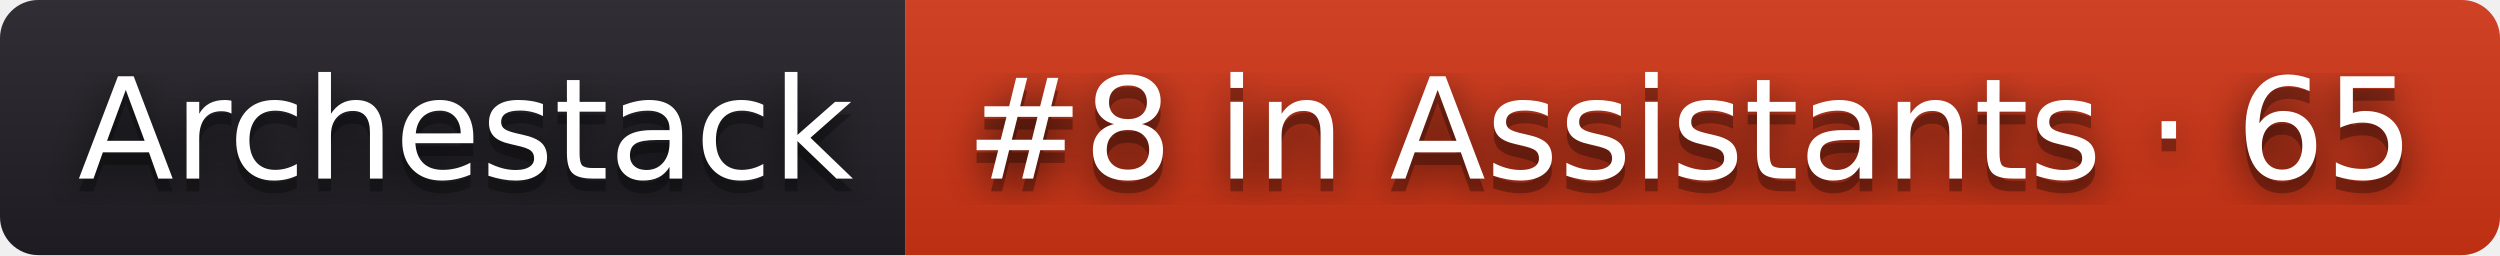
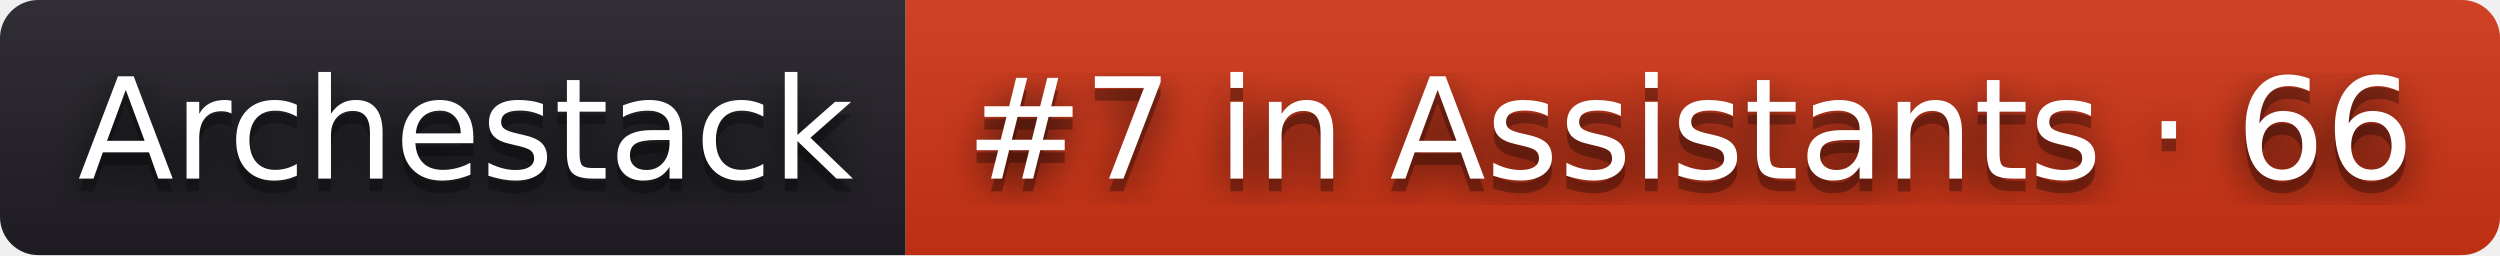
- <svg xmlns="http://www.w3.org/2000/svg" width="196" height="20" role="img" aria-label="Archestack: #8 in Assistants · 65">
+ <svg xmlns="http://www.w3.org/2000/svg" width="196" height="20" role="img" aria-label="Archestack: #7 in Assistants · 66">
  <filter id="blur">
    <feGaussianBlur stdDeviation="16" />
  </filter>
  <linearGradient id="s" x2="0" y2="100%">
    <stop offset="0" stop-color="#bbb" stop-opacity=".1" />
    <stop offset="1" stop-opacity=".1" />
  </linearGradient>
  <clipPath id="r">
    <rect width="196" height="20" rx="3" />
  </clipPath>
  <g clip-path="url(#r)">
    <rect width="71" height="20" fill="#211f26" />
    <rect x="71" width="125" height="20" fill="#d13415" />
    <rect width="196" height="20" fill="url(#s)" />
  </g>
  <g fill="#fff" text-anchor="middle" font-family="Verdana,Geneva,DejaVu Sans,sans-serif" text-rendering="geometricPrecision" font-size="110">
    <g transform="scale(.1)">
      <g aria-hidden="true" fill="#010101">
        <text x="365" y="150" fill-opacity=".8" filter="url(#blur)" textLength="610">Archestack</text>
        <text x="365" y="150" fill-opacity=".3" textLength="610">Archestack</text>
      </g>
      <text x="365" y="140" textLength="610">Archestack</text>
    </g>
    <g transform="scale(.1)">
      <g aria-hidden="true" fill="#010101">
-         <text x="1325" y="150" fill-opacity=".8" filter="url(#blur)" textLength="1150">#8 in Assistants · 65</text>
-         <text x="1325" y="150" fill-opacity=".3" textLength="1150">#8 in Assistants · 65</text>
+         <text x="1325" y="150" fill-opacity=".8" filter="url(#blur)" textLength="1150">#7 in Assistants · 66</text>
+         <text x="1325" y="150" fill-opacity=".3" textLength="1150">#7 in Assistants · 66</text>
      </g>
-       <text x="1325" y="140" textLength="1150">#8 in Assistants · 65</text>
+       <text x="1325" y="140" textLength="1150">#7 in Assistants · 66</text>
    </g>
  </g>
</svg>
